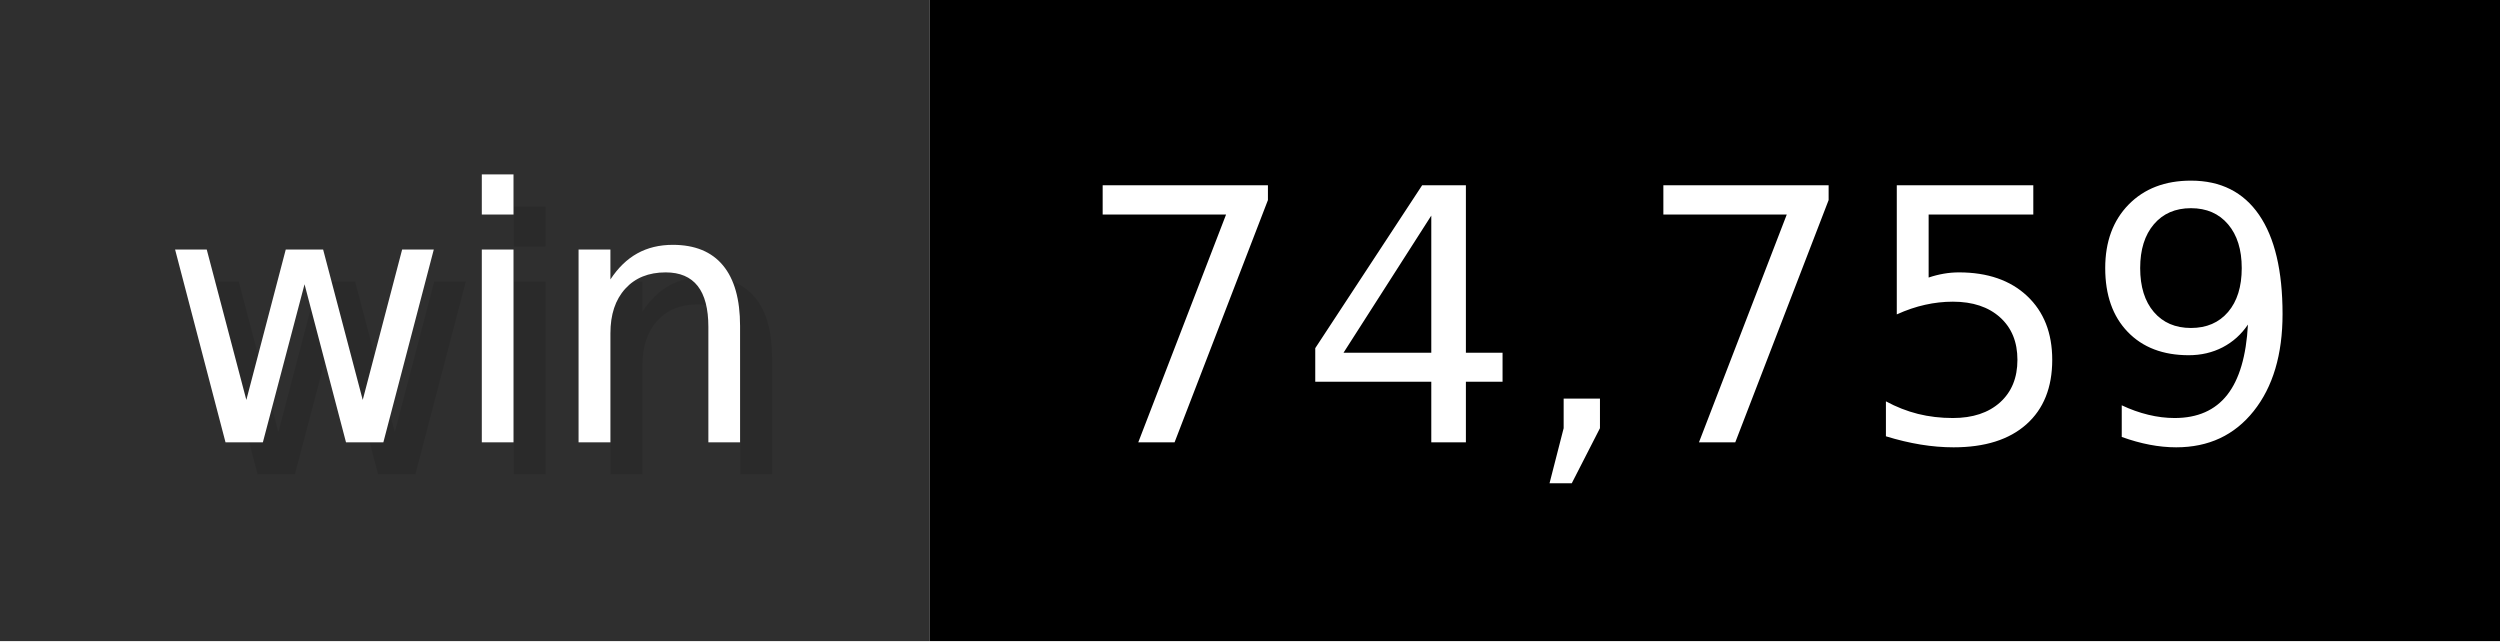
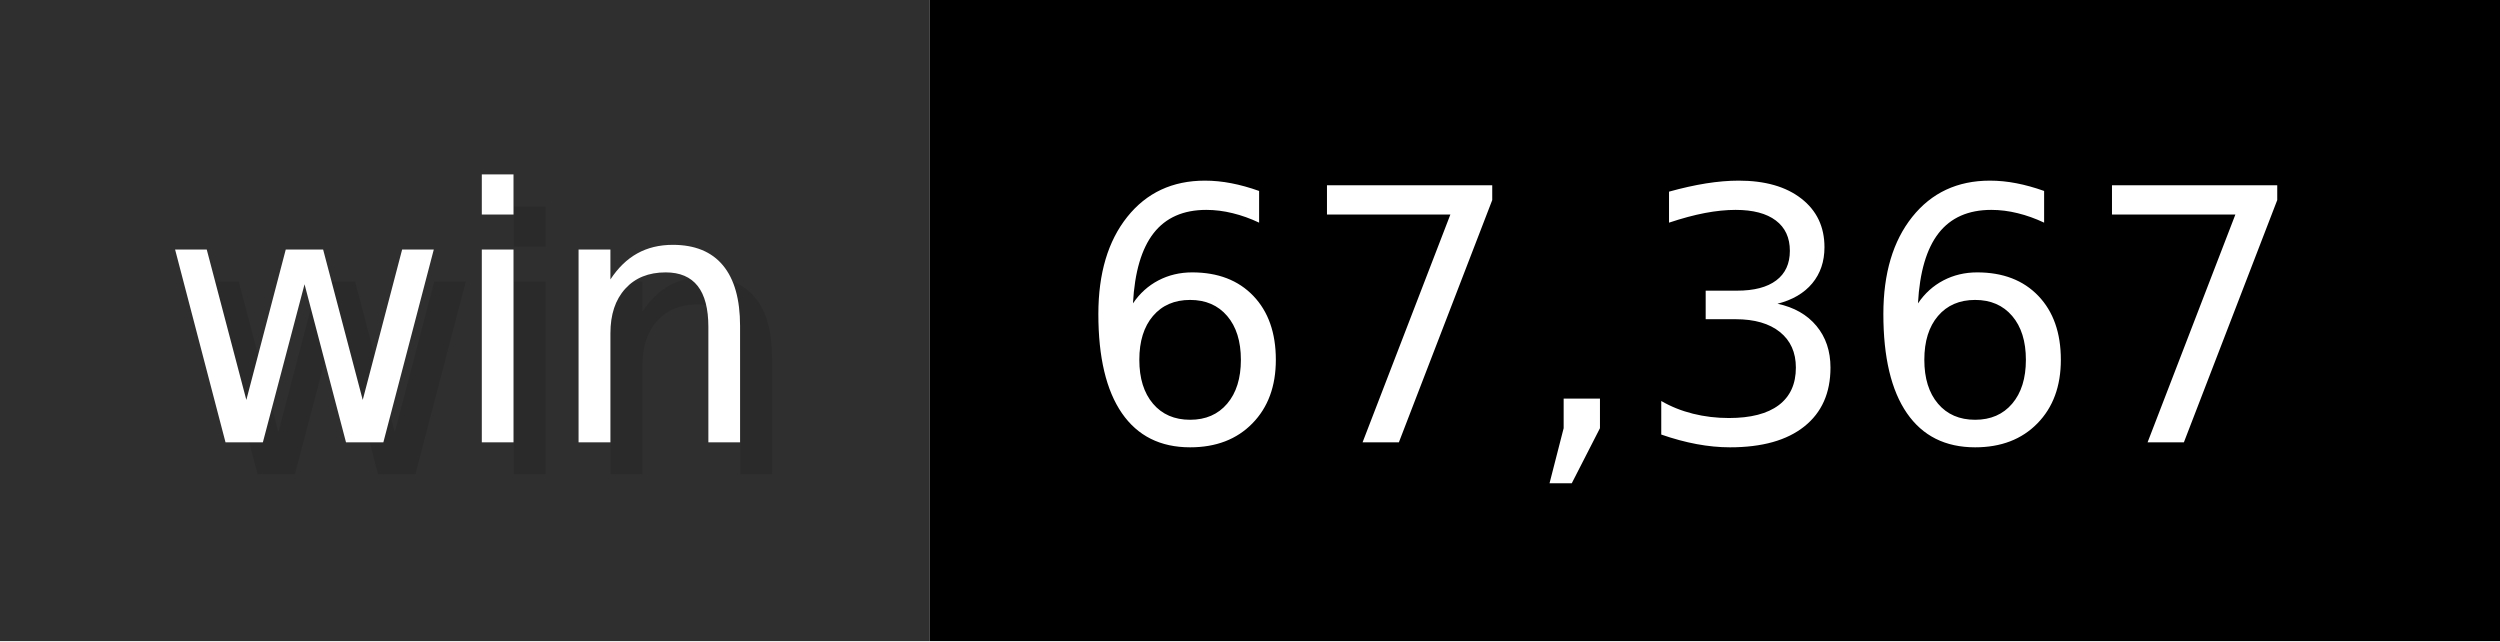
- <svg xmlns="http://www.w3.org/2000/svg" width="78" height="20" viewBox="0 0 780 200" role="img" aria-label="win: 74,759">
+ <svg xmlns="http://www.w3.org/2000/svg" width="78" height="20" viewBox="0 0 780 200" role="img" aria-label="win: 67,367">
  <g>
    <rect fill="#2F2F2F" width="290" height="200" />
    <rect fill="#" x="290" width="490" height="200" />
  </g>
  <g aria-hidden="true" fill="#fff" text-anchor="start" font-family="Verdana,DejaVu Sans,sans-serif" font-size="110">
    <text x="60" y="148" textLength="190" fill="#000" opacity="0.1">win</text>
    <text x="50" y="138" textLength="190">win</text>
-     <text x="345" y="148" textLength="390" fill="#000" opacity="0.1">74,759</text>
-     <text x="335" y="138" textLength="390">74,759</text>
+     <text x="345" y="148" textLength="390" fill="#000" opacity="0.1">67,367</text>
+     <text x="335" y="138" textLength="390">67,367</text>
  </g>
</svg>
